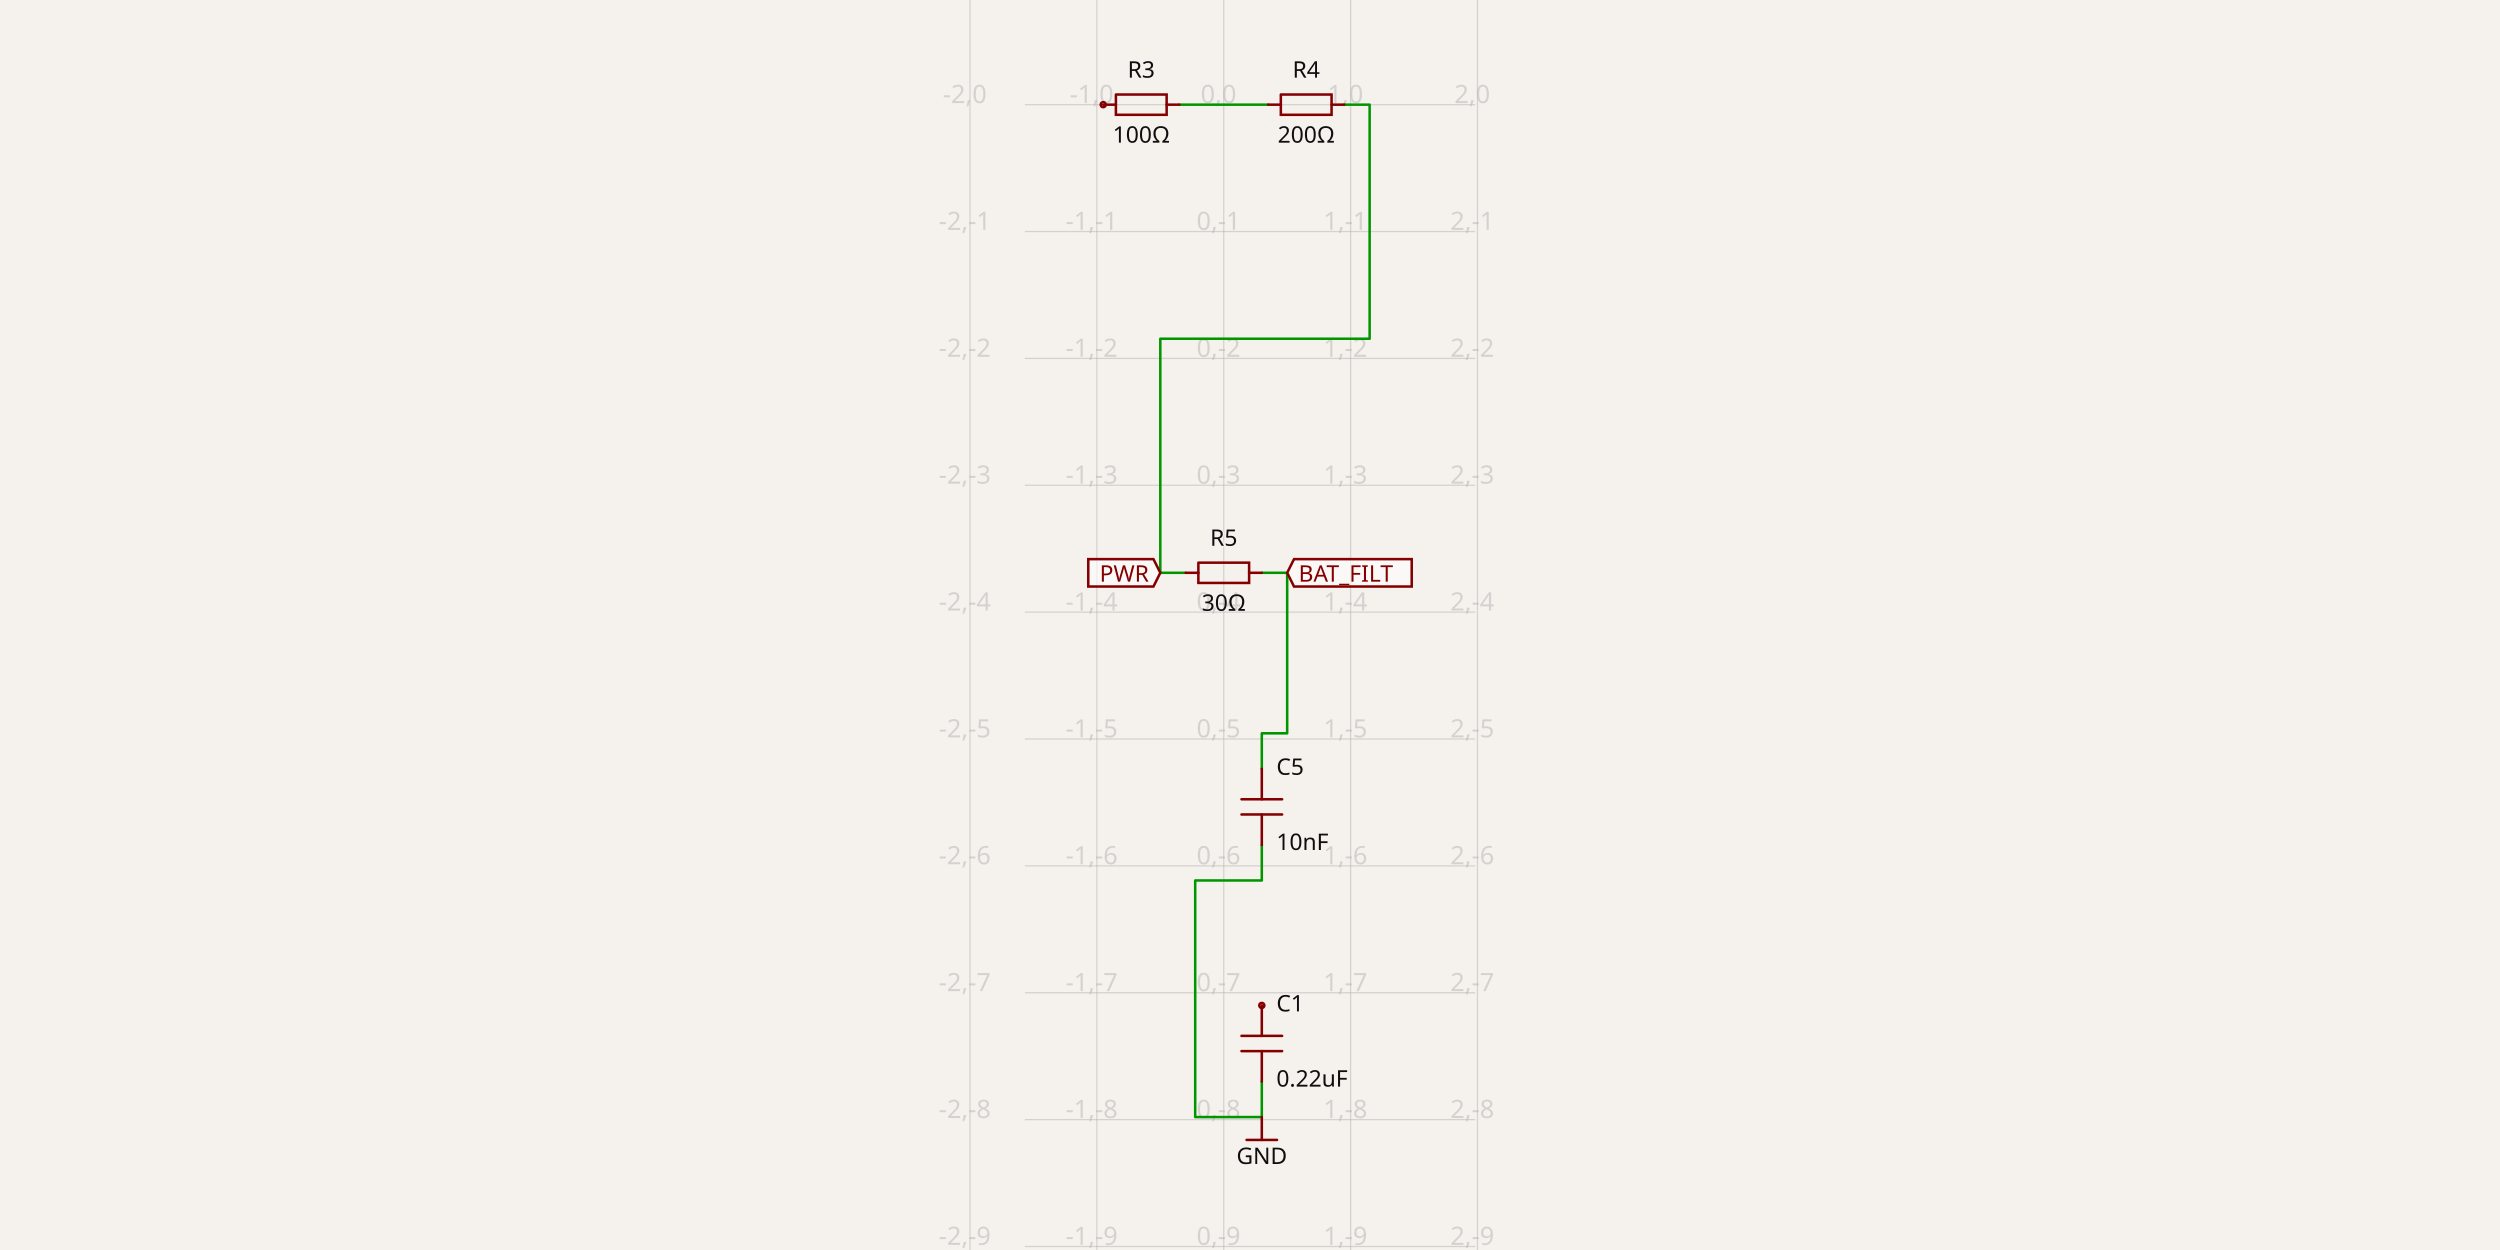
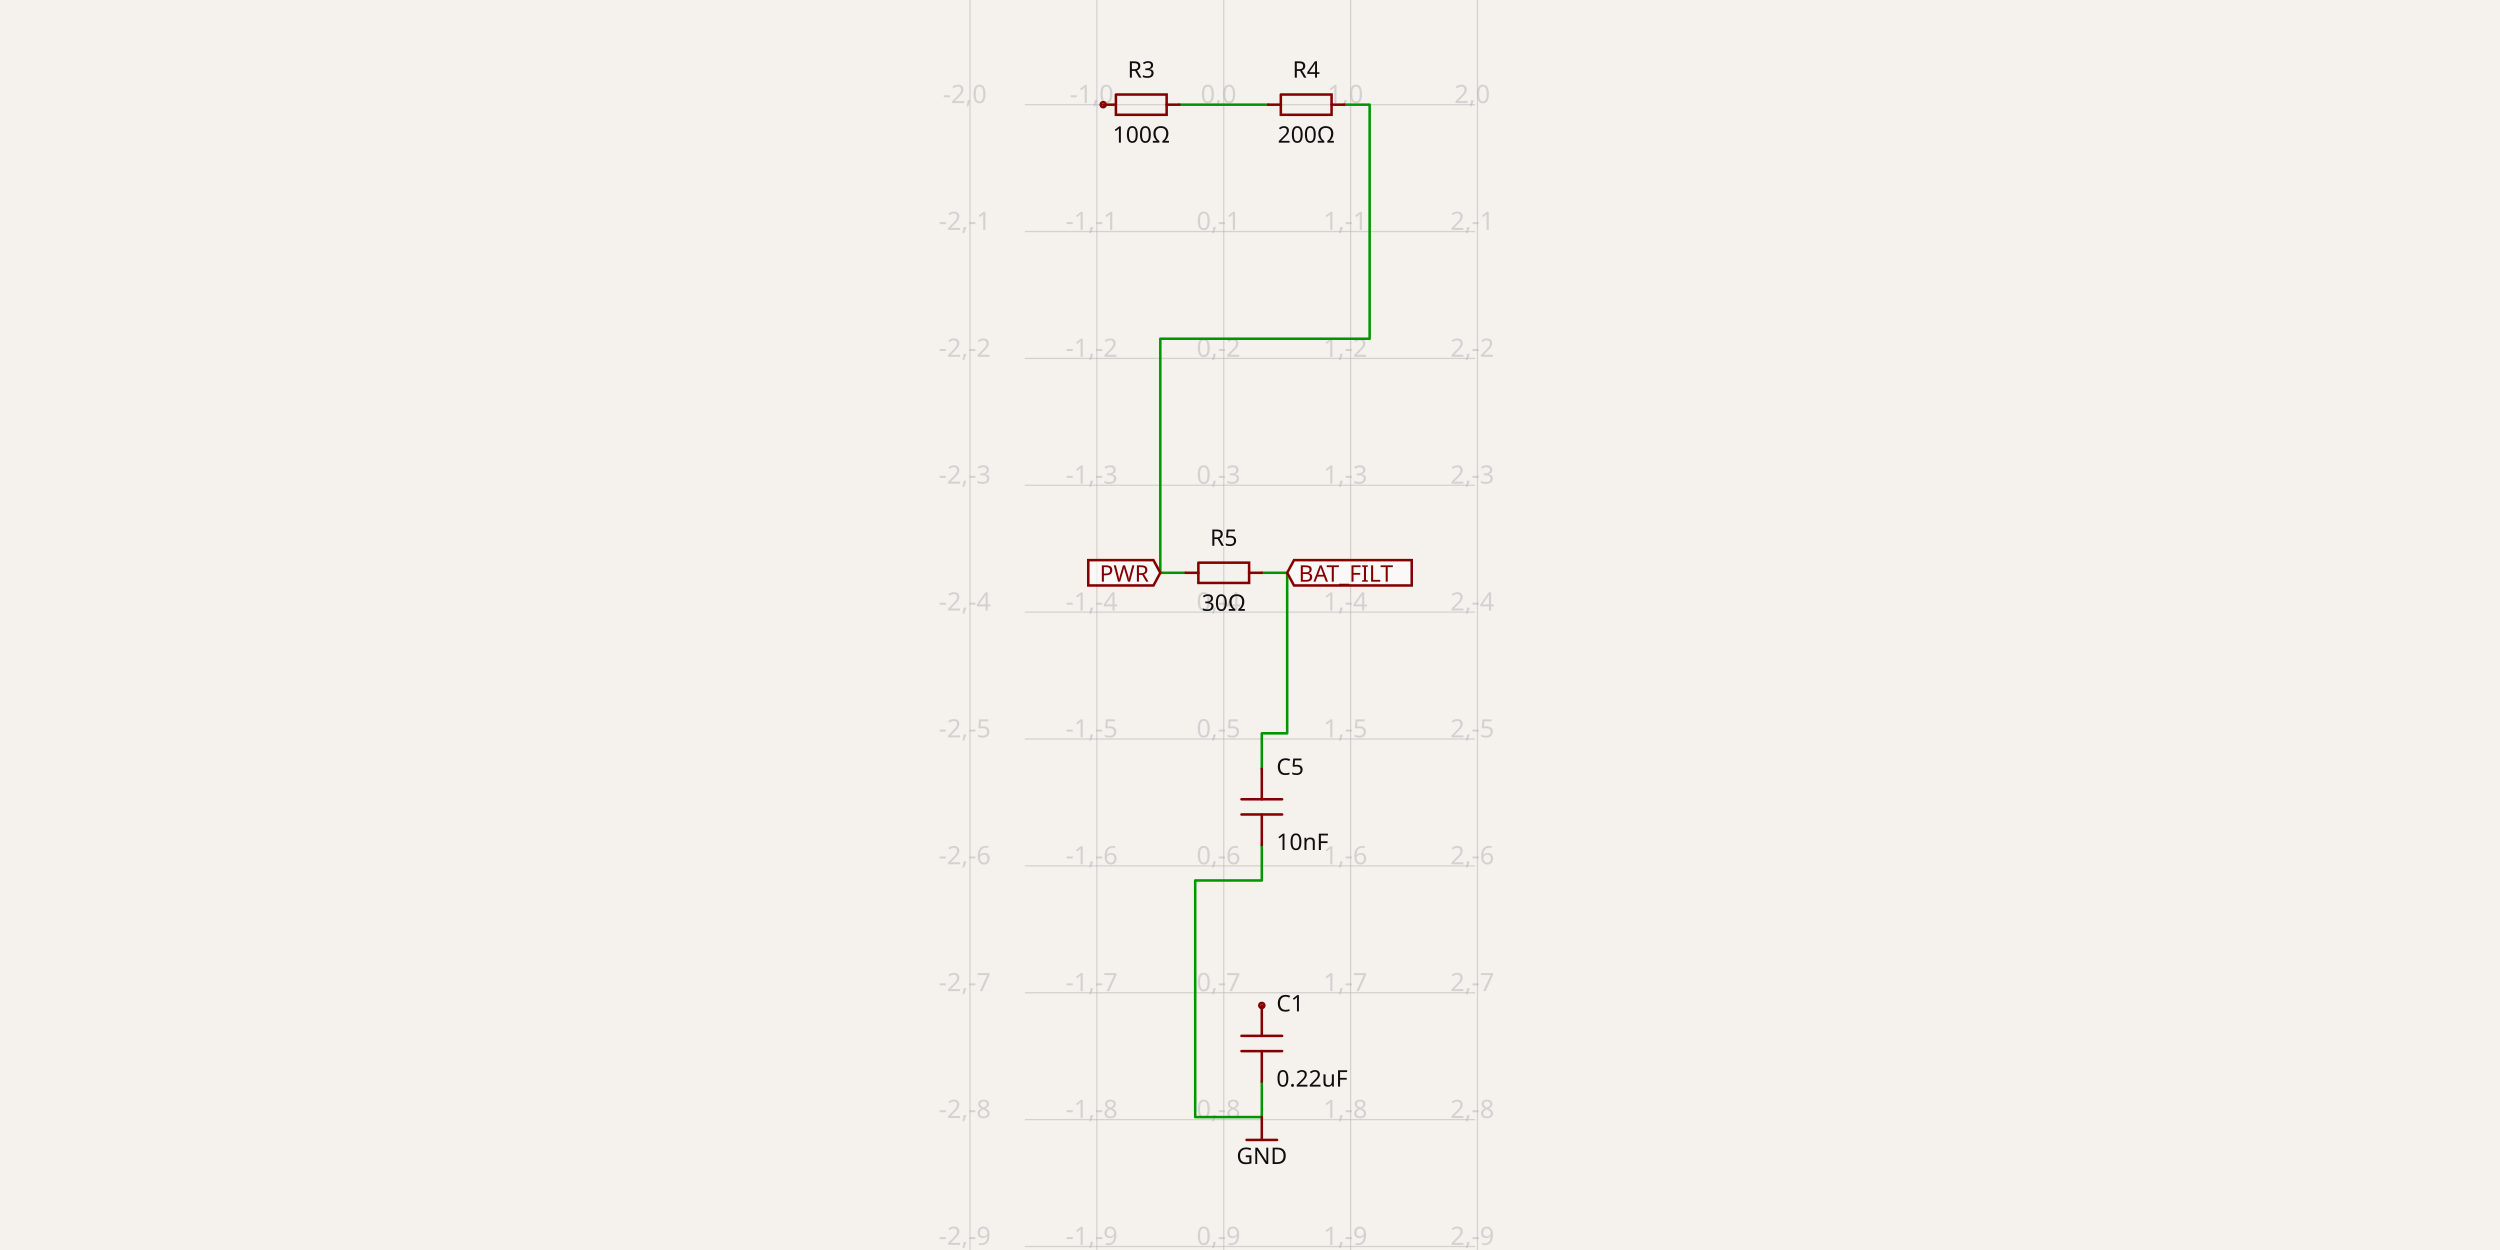
- <svg xmlns="http://www.w3.org/2000/svg" class="tscircuit-schematic" width="1200" height="600" style="background-color: rgb(245, 241, 237)" data-real-to-screen-transform="matrix(60.8968069774,0,0,-60.8968069774,587.3943609557,50.2398657564)" data-software-used-string="@tscircuit/core@0.0.1412">
+ <svg xmlns="http://www.w3.org/2000/svg" class="tscircuit-schematic" width="1200" height="600" style="background-color: rgb(245, 241, 237)" data-real-to-screen-transform="matrix(60.8968069774,0,0,-60.8968069774,587.3943609557,50.2398657564)" data-software-used-string="@tscircuit/core@0.0.1426">
  <style>
              .boundary { fill: rgb(245, 241, 237); }
              .schematic-boundary { fill: none; stroke: #fff; }
              .component { fill: none; stroke: rgb(132, 0, 0); }
              .chip { fill: rgb(255, 255, 194); stroke: rgb(132, 0, 0); }
              .component-pin { fill: none; stroke: rgb(132, 0, 0); }
-               /* Basic per-trace hover fallback */
-               .trace:hover {
-                 filter: invert(1);
-               }
-               .trace:hover .trace-crossing-outline {
-                 opacity: 0;
-               }
-               .trace:hover .trace-junction {
-                 filter: invert(1);
-               }
-               /* Net-hover highlighting: when a trace or its overlays are hovered,
-                  invert color for all traces (base + overlays) sharing the same
-                  subcircuit connectivity key. Also hide crossing outline during hover. */
-               svg:has(:is(g.trace[data-subcircuit-connectivity-map-key="unnamedsubcircuitsubcircuit_source_group_1_connectivity_net3"], g.trace-overlays[data-subcircuit-connectivity-map-key="unnamedsubcircuitsubcircuit_source_group_1_connectivity_net3"]):hover) :is(g.trace[data-subcircuit-connectivity-map-key="unnamedsubcircuitsubcircuit_source_group_1_connectivity_net3"], g.trace-overlays[data-subcircuit-connectivity-map-key="unnamedsubcircuitsubcircuit_source_group_1_connectivity_net3"]) { filter: invert(1); }
- svg:has(:is(g.trace[data-subcircuit-connectivity-map-key="unnamedsubcircuitsubcircuit_source_group_1_connectivity_net3"], g.trace-overlays[data-subcircuit-connectivity-map-key="unnamedsubcircuitsubcircuit_source_group_1_connectivity_net3"]):hover) g.trace-overlays[data-subcircuit-connectivity-map-key="unnamedsubcircuitsubcircuit_source_group_1_connectivity_net3"] .trace-crossing-outline { opacity: 0; }
- svg:has(:is(g.trace[data-subcircuit-connectivity-map-key="unnamedsubcircuitsubcircuit_source_group_1_connectivity_net1"], g.trace-overlays[data-subcircuit-connectivity-map-key="unnamedsubcircuitsubcircuit_source_group_1_connectivity_net1"]):hover) :is(g.trace[data-subcircuit-connectivity-map-key="unnamedsubcircuitsubcircuit_source_group_1_connectivity_net1"], g.trace-overlays[data-subcircuit-connectivity-map-key="unnamedsubcircuitsubcircuit_source_group_1_connectivity_net1"]) { filter: invert(1); }
- svg:has(:is(g.trace[data-subcircuit-connectivity-map-key="unnamedsubcircuitsubcircuit_source_group_1_connectivity_net1"], g.trace-overlays[data-subcircuit-connectivity-map-key="unnamedsubcircuitsubcircuit_source_group_1_connectivity_net1"]):hover) g.trace-overlays[data-subcircuit-connectivity-map-key="unnamedsubcircuitsubcircuit_source_group_1_connectivity_net1"] .trace-crossing-outline { opacity: 0; }
- svg:has(:is(g.trace[data-subcircuit-connectivity-map-key="unnamedsubcircuitsubcircuit_source_group_1_connectivity_net2"], g.trace-overlays[data-subcircuit-connectivity-map-key="unnamedsubcircuitsubcircuit_source_group_1_connectivity_net2"]):hover) :is(g.trace[data-subcircuit-connectivity-map-key="unnamedsubcircuitsubcircuit_source_group_1_connectivity_net2"], g.trace-overlays[data-subcircuit-connectivity-map-key="unnamedsubcircuitsubcircuit_source_group_1_connectivity_net2"]) { filter: invert(1); }
- svg:has(:is(g.trace[data-subcircuit-connectivity-map-key="unnamedsubcircuitsubcircuit_source_group_1_connectivity_net2"], g.trace-overlays[data-subcircuit-connectivity-map-key="unnamedsubcircuitsubcircuit_source_group_1_connectivity_net2"]):hover) g.trace-overlays[data-subcircuit-connectivity-map-key="unnamedsubcircuitsubcircuit_source_group_1_connectivity_net2"] .trace-crossing-outline { opacity: 0; }
- svg:has(:is(g.trace[data-subcircuit-connectivity-map-key="unnamedsubcircuitsubcircuit_source_group_1_connectivity_net0"], g.trace-overlays[data-subcircuit-connectivity-map-key="unnamedsubcircuitsubcircuit_source_group_1_connectivity_net0"]):hover) :is(g.trace[data-subcircuit-connectivity-map-key="unnamedsubcircuitsubcircuit_source_group_1_connectivity_net0"], g.trace-overlays[data-subcircuit-connectivity-map-key="unnamedsubcircuitsubcircuit_source_group_1_connectivity_net0"]) { filter: invert(1); }
- svg:has(:is(g.trace[data-subcircuit-connectivity-map-key="unnamedsubcircuitsubcircuit_source_group_1_connectivity_net0"], g.trace-overlays[data-subcircuit-connectivity-map-key="unnamedsubcircuitsubcircuit_source_group_1_connectivity_net0"]):hover) g.trace-overlays[data-subcircuit-connectivity-map-key="unnamedsubcircuitsubcircuit_source_group_1_connectivity_net0"] .trace-crossing-outline { opacity: 0; }
              .text { font-family: sans-serif; fill: rgb(0, 150, 0); }
              .pin-number { fill: rgb(169, 0, 0); }
              .port-label { fill: rgb(0, 100, 100); }
              .component-name { fill: rgb(0, 100, 100); }
              
            </style>
  <rect class="boundary" x="0" y="0" width="1200" height="600" />
  <g class="grid sch-grid">
    <line x1="465.601" y1="600" x2="465.601" y2="4.5005776883044746e-11" stroke="rgb(181, 181, 181)" stroke-width="0.609" stroke-opacity="0.5" />
    <line x1="526.498" y1="600" x2="526.498" y2="4.5005776883044746e-11" stroke="rgb(181, 181, 181)" stroke-width="0.609" stroke-opacity="0.5" />
    <line x1="587.394" y1="600" x2="587.394" y2="4.5005776883044746e-11" stroke="rgb(181, 181, 181)" stroke-width="0.609" stroke-opacity="0.5" />
    <line x1="648.291" y1="600" x2="648.291" y2="4.5005776883044746e-11" stroke="rgb(181, 181, 181)" stroke-width="0.609" stroke-opacity="0.5" />
    <line x1="709.188" y1="600" x2="709.188" y2="4.5005776883044746e-11" stroke="rgb(181, 181, 181)" stroke-width="0.609" stroke-opacity="0.5" />
    <line x1="491.924" y1="659.208" x2="708.076" y2="659.208" stroke="rgb(181, 181, 181)" stroke-width="0.609" stroke-opacity="0.5" />
    <line x1="491.924" y1="598.311" x2="708.076" y2="598.311" stroke="rgb(181, 181, 181)" stroke-width="0.609" stroke-opacity="0.5" />
    <line x1="491.924" y1="537.414" x2="708.076" y2="537.414" stroke="rgb(181, 181, 181)" stroke-width="0.609" stroke-opacity="0.5" />
    <line x1="491.924" y1="476.518" x2="708.076" y2="476.518" stroke="rgb(181, 181, 181)" stroke-width="0.609" stroke-opacity="0.5" />
    <line x1="491.924" y1="415.621" x2="708.076" y2="415.621" stroke="rgb(181, 181, 181)" stroke-width="0.609" stroke-opacity="0.5" />
    <line x1="491.924" y1="354.724" x2="708.076" y2="354.724" stroke="rgb(181, 181, 181)" stroke-width="0.609" stroke-opacity="0.5" />
    <line x1="491.924" y1="293.827" x2="708.076" y2="293.827" stroke="rgb(181, 181, 181)" stroke-width="0.609" stroke-opacity="0.5" />
    <line x1="491.924" y1="232.93" x2="708.076" y2="232.93" stroke="rgb(181, 181, 181)" stroke-width="0.609" stroke-opacity="0.5" />
    <line x1="491.924" y1="172.033" x2="708.076" y2="172.033" stroke="rgb(181, 181, 181)" stroke-width="0.609" stroke-opacity="0.5" />
    <line x1="491.924" y1="111.137" x2="708.076" y2="111.137" stroke="rgb(181, 181, 181)" stroke-width="0.609" stroke-opacity="0.5" />
    <line x1="491.924" y1="50.24" x2="708.076" y2="50.24" stroke="rgb(181, 181, 181)" stroke-width="0.609" stroke-opacity="0.5" />
    <line x1="491.924" y1="-10.657" x2="708.076" y2="-10.657" stroke="rgb(181, 181, 181)" stroke-width="0.609" stroke-opacity="0.5" />
    <text x="463.101" y="654.208" fill="rgb(181, 181, 181)" font-size="12.179" fill-opacity="0.5" text-anchor="middle" dominant-baseline="middle" font-family="sans-serif">-2,-10</text>
    <text x="463.101" y="593.311" fill="rgb(181, 181, 181)" font-size="12.179" fill-opacity="0.5" text-anchor="middle" dominant-baseline="middle" font-family="sans-serif">-2,-9</text>
    <text x="463.101" y="532.414" fill="rgb(181, 181, 181)" font-size="12.179" fill-opacity="0.5" text-anchor="middle" dominant-baseline="middle" font-family="sans-serif">-2,-8</text>
    <text x="463.101" y="471.518" fill="rgb(181, 181, 181)" font-size="12.179" fill-opacity="0.5" text-anchor="middle" dominant-baseline="middle" font-family="sans-serif">-2,-7</text>
    <text x="463.101" y="410.621" fill="rgb(181, 181, 181)" font-size="12.179" fill-opacity="0.5" text-anchor="middle" dominant-baseline="middle" font-family="sans-serif">-2,-6</text>
    <text x="463.101" y="349.724" fill="rgb(181, 181, 181)" font-size="12.179" fill-opacity="0.5" text-anchor="middle" dominant-baseline="middle" font-family="sans-serif">-2,-5</text>
    <text x="463.101" y="288.827" fill="rgb(181, 181, 181)" font-size="12.179" fill-opacity="0.5" text-anchor="middle" dominant-baseline="middle" font-family="sans-serif">-2,-4</text>
    <text x="463.101" y="227.93" fill="rgb(181, 181, 181)" font-size="12.179" fill-opacity="0.5" text-anchor="middle" dominant-baseline="middle" font-family="sans-serif">-2,-3</text>
    <text x="463.101" y="167.033" fill="rgb(181, 181, 181)" font-size="12.179" fill-opacity="0.5" text-anchor="middle" dominant-baseline="middle" font-family="sans-serif">-2,-2</text>
    <text x="463.101" y="106.137" fill="rgb(181, 181, 181)" font-size="12.179" fill-opacity="0.5" text-anchor="middle" dominant-baseline="middle" font-family="sans-serif">-2,-1</text>
    <text x="463.101" y="45.24" fill="rgb(181, 181, 181)" font-size="12.179" fill-opacity="0.5" text-anchor="middle" dominant-baseline="middle" font-family="sans-serif">-2,0</text>
    <text x="463.101" y="-15.657" fill="rgb(181, 181, 181)" font-size="12.179" fill-opacity="0.5" text-anchor="middle" dominant-baseline="middle" font-family="sans-serif">-2,1</text>
    <text x="523.998" y="654.208" fill="rgb(181, 181, 181)" font-size="12.179" fill-opacity="0.5" text-anchor="middle" dominant-baseline="middle" font-family="sans-serif">-1,-10</text>
    <text x="523.998" y="593.311" fill="rgb(181, 181, 181)" font-size="12.179" fill-opacity="0.5" text-anchor="middle" dominant-baseline="middle" font-family="sans-serif">-1,-9</text>
    <text x="523.998" y="532.414" fill="rgb(181, 181, 181)" font-size="12.179" fill-opacity="0.5" text-anchor="middle" dominant-baseline="middle" font-family="sans-serif">-1,-8</text>
    <text x="523.998" y="471.518" fill="rgb(181, 181, 181)" font-size="12.179" fill-opacity="0.5" text-anchor="middle" dominant-baseline="middle" font-family="sans-serif">-1,-7</text>
    <text x="523.998" y="410.621" fill="rgb(181, 181, 181)" font-size="12.179" fill-opacity="0.5" text-anchor="middle" dominant-baseline="middle" font-family="sans-serif">-1,-6</text>
    <text x="523.998" y="349.724" fill="rgb(181, 181, 181)" font-size="12.179" fill-opacity="0.5" text-anchor="middle" dominant-baseline="middle" font-family="sans-serif">-1,-5</text>
    <text x="523.998" y="288.827" fill="rgb(181, 181, 181)" font-size="12.179" fill-opacity="0.5" text-anchor="middle" dominant-baseline="middle" font-family="sans-serif">-1,-4</text>
    <text x="523.998" y="227.93" fill="rgb(181, 181, 181)" font-size="12.179" fill-opacity="0.5" text-anchor="middle" dominant-baseline="middle" font-family="sans-serif">-1,-3</text>
    <text x="523.998" y="167.033" fill="rgb(181, 181, 181)" font-size="12.179" fill-opacity="0.5" text-anchor="middle" dominant-baseline="middle" font-family="sans-serif">-1,-2</text>
    <text x="523.998" y="106.137" fill="rgb(181, 181, 181)" font-size="12.179" fill-opacity="0.5" text-anchor="middle" dominant-baseline="middle" font-family="sans-serif">-1,-1</text>
    <text x="523.998" y="45.24" fill="rgb(181, 181, 181)" font-size="12.179" fill-opacity="0.5" text-anchor="middle" dominant-baseline="middle" font-family="sans-serif">-1,0</text>
    <text x="523.998" y="-15.657" fill="rgb(181, 181, 181)" font-size="12.179" fill-opacity="0.5" text-anchor="middle" dominant-baseline="middle" font-family="sans-serif">-1,1</text>
    <text x="584.894" y="654.208" fill="rgb(181, 181, 181)" font-size="12.179" fill-opacity="0.5" text-anchor="middle" dominant-baseline="middle" font-family="sans-serif">0,-10</text>
    <text x="584.894" y="593.311" fill="rgb(181, 181, 181)" font-size="12.179" fill-opacity="0.5" text-anchor="middle" dominant-baseline="middle" font-family="sans-serif">0,-9</text>
    <text x="584.894" y="532.414" fill="rgb(181, 181, 181)" font-size="12.179" fill-opacity="0.5" text-anchor="middle" dominant-baseline="middle" font-family="sans-serif">0,-8</text>
    <text x="584.894" y="471.518" fill="rgb(181, 181, 181)" font-size="12.179" fill-opacity="0.5" text-anchor="middle" dominant-baseline="middle" font-family="sans-serif">0,-7</text>
    <text x="584.894" y="410.621" fill="rgb(181, 181, 181)" font-size="12.179" fill-opacity="0.5" text-anchor="middle" dominant-baseline="middle" font-family="sans-serif">0,-6</text>
    <text x="584.894" y="349.724" fill="rgb(181, 181, 181)" font-size="12.179" fill-opacity="0.5" text-anchor="middle" dominant-baseline="middle" font-family="sans-serif">0,-5</text>
    <text x="584.894" y="288.827" fill="rgb(181, 181, 181)" font-size="12.179" fill-opacity="0.5" text-anchor="middle" dominant-baseline="middle" font-family="sans-serif">0,-4</text>
    <text x="584.894" y="227.93" fill="rgb(181, 181, 181)" font-size="12.179" fill-opacity="0.5" text-anchor="middle" dominant-baseline="middle" font-family="sans-serif">0,-3</text>
    <text x="584.894" y="167.033" fill="rgb(181, 181, 181)" font-size="12.179" fill-opacity="0.5" text-anchor="middle" dominant-baseline="middle" font-family="sans-serif">0,-2</text>
    <text x="584.894" y="106.137" fill="rgb(181, 181, 181)" font-size="12.179" fill-opacity="0.5" text-anchor="middle" dominant-baseline="middle" font-family="sans-serif">0,-1</text>
    <text x="584.894" y="45.24" fill="rgb(181, 181, 181)" font-size="12.179" fill-opacity="0.5" text-anchor="middle" dominant-baseline="middle" font-family="sans-serif">0,0</text>
    <text x="584.894" y="-15.657" fill="rgb(181, 181, 181)" font-size="12.179" fill-opacity="0.5" text-anchor="middle" dominant-baseline="middle" font-family="sans-serif">0,1</text>
    <text x="645.791" y="654.208" fill="rgb(181, 181, 181)" font-size="12.179" fill-opacity="0.5" text-anchor="middle" dominant-baseline="middle" font-family="sans-serif">1,-10</text>
    <text x="645.791" y="593.311" fill="rgb(181, 181, 181)" font-size="12.179" fill-opacity="0.5" text-anchor="middle" dominant-baseline="middle" font-family="sans-serif">1,-9</text>
    <text x="645.791" y="532.414" fill="rgb(181, 181, 181)" font-size="12.179" fill-opacity="0.5" text-anchor="middle" dominant-baseline="middle" font-family="sans-serif">1,-8</text>
    <text x="645.791" y="471.518" fill="rgb(181, 181, 181)" font-size="12.179" fill-opacity="0.5" text-anchor="middle" dominant-baseline="middle" font-family="sans-serif">1,-7</text>
    <text x="645.791" y="410.621" fill="rgb(181, 181, 181)" font-size="12.179" fill-opacity="0.5" text-anchor="middle" dominant-baseline="middle" font-family="sans-serif">1,-6</text>
    <text x="645.791" y="349.724" fill="rgb(181, 181, 181)" font-size="12.179" fill-opacity="0.5" text-anchor="middle" dominant-baseline="middle" font-family="sans-serif">1,-5</text>
    <text x="645.791" y="288.827" fill="rgb(181, 181, 181)" font-size="12.179" fill-opacity="0.5" text-anchor="middle" dominant-baseline="middle" font-family="sans-serif">1,-4</text>
    <text x="645.791" y="227.93" fill="rgb(181, 181, 181)" font-size="12.179" fill-opacity="0.5" text-anchor="middle" dominant-baseline="middle" font-family="sans-serif">1,-3</text>
    <text x="645.791" y="167.033" fill="rgb(181, 181, 181)" font-size="12.179" fill-opacity="0.5" text-anchor="middle" dominant-baseline="middle" font-family="sans-serif">1,-2</text>
    <text x="645.791" y="106.137" fill="rgb(181, 181, 181)" font-size="12.179" fill-opacity="0.5" text-anchor="middle" dominant-baseline="middle" font-family="sans-serif">1,-1</text>
    <text x="645.791" y="45.24" fill="rgb(181, 181, 181)" font-size="12.179" fill-opacity="0.5" text-anchor="middle" dominant-baseline="middle" font-family="sans-serif">1,0</text>
    <text x="645.791" y="-15.657" fill="rgb(181, 181, 181)" font-size="12.179" fill-opacity="0.5" text-anchor="middle" dominant-baseline="middle" font-family="sans-serif">1,1</text>
    <text x="706.688" y="654.208" fill="rgb(181, 181, 181)" font-size="12.179" fill-opacity="0.5" text-anchor="middle" dominant-baseline="middle" font-family="sans-serif">2,-10</text>
    <text x="706.688" y="593.311" fill="rgb(181, 181, 181)" font-size="12.179" fill-opacity="0.5" text-anchor="middle" dominant-baseline="middle" font-family="sans-serif">2,-9</text>
    <text x="706.688" y="532.414" fill="rgb(181, 181, 181)" font-size="12.179" fill-opacity="0.5" text-anchor="middle" dominant-baseline="middle" font-family="sans-serif">2,-8</text>
    <text x="706.688" y="471.518" fill="rgb(181, 181, 181)" font-size="12.179" fill-opacity="0.5" text-anchor="middle" dominant-baseline="middle" font-family="sans-serif">2,-7</text>
    <text x="706.688" y="410.621" fill="rgb(181, 181, 181)" font-size="12.179" fill-opacity="0.5" text-anchor="middle" dominant-baseline="middle" font-family="sans-serif">2,-6</text>
    <text x="706.688" y="349.724" fill="rgb(181, 181, 181)" font-size="12.179" fill-opacity="0.5" text-anchor="middle" dominant-baseline="middle" font-family="sans-serif">2,-5</text>
    <text x="706.688" y="288.827" fill="rgb(181, 181, 181)" font-size="12.179" fill-opacity="0.5" text-anchor="middle" dominant-baseline="middle" font-family="sans-serif">2,-4</text>
    <text x="706.688" y="227.93" fill="rgb(181, 181, 181)" font-size="12.179" fill-opacity="0.5" text-anchor="middle" dominant-baseline="middle" font-family="sans-serif">2,-3</text>
    <text x="706.688" y="167.033" fill="rgb(181, 181, 181)" font-size="12.179" fill-opacity="0.5" text-anchor="middle" dominant-baseline="middle" font-family="sans-serif">2,-2</text>
    <text x="706.688" y="106.137" fill="rgb(181, 181, 181)" font-size="12.179" fill-opacity="0.5" text-anchor="middle" dominant-baseline="middle" font-family="sans-serif">2,-1</text>
    <text x="706.688" y="45.24" fill="rgb(181, 181, 181)" font-size="12.179" fill-opacity="0.5" text-anchor="middle" dominant-baseline="middle" font-family="sans-serif">2,0</text>
    <text x="706.688" y="-15.657" fill="rgb(181, 181, 181)" font-size="12.179" fill-opacity="0.5" text-anchor="middle" dominant-baseline="middle" font-family="sans-serif">2,1</text>
  </g>
  <g class="trace sch-trace" data-layer="base" data-circuit-json-type="schematic_trace" data-schematic-trace-id="schematic_trace_0" data-subcircuit-connectivity-map-key="unnamedsubcircuitsubcircuit_source_group_1_connectivity_net3">
    <path d="M 608.708 50.24 L 566.08 50.24" class="trace-invisible-hover-outline sch-trace-hitbox" stroke="rgb(0, 150, 0)" fill="none" stroke-width="9.743px" stroke-linecap="round" opacity="0" stroke-linejoin="round" />
    <path class="sch-trace-path" d="M 608.708 50.24 L 566.08 50.24" stroke="rgb(0, 150, 0)" fill="none" stroke-width="1.218px" stroke-linecap="round" stroke-linejoin="round" />
  </g>
  <g class="trace sch-trace" data-layer="base" data-circuit-json-type="schematic_trace" data-schematic-trace-id="schematic_trace_1" data-subcircuit-connectivity-map-key="unnamedsubcircuitsubcircuit_source_group_1_connectivity_net1">
    <path d="M 605.663 274.949 L 617.843 274.949 L 617.843 351.984 L 605.663 351.984 L 605.663 364.163 L 605.663 369.035" class="trace-invisible-hover-outline sch-trace-hitbox" stroke="rgb(0, 150, 0)" fill="none" stroke-width="9.743px" stroke-linecap="round" opacity="0" stroke-linejoin="round" />
    <path class="sch-trace-path" d="M 605.663 274.949 L 617.843 274.949 L 617.843 351.984 L 605.663 351.984 L 605.663 364.163 L 605.663 369.035" stroke="rgb(0, 150, 0)" fill="none" stroke-width="1.218px" stroke-linecap="round" stroke-linejoin="round" />
  </g>
  <g class="trace sch-trace" data-layer="base" data-circuit-json-type="schematic_trace" data-schematic-trace-id="schematic_trace_2" data-subcircuit-connectivity-map-key="unnamedsubcircuitsubcircuit_source_group_1_connectivity_net2">
    <path d="M 605.663 405.573 L 605.663 410.444 L 605.663 422.624 L 573.693 422.624 L 573.693 536.196 L 605.663 536.196 L 605.663 524.017 L 605.663 519.145" class="trace-invisible-hover-outline sch-trace-hitbox" stroke="rgb(0, 150, 0)" fill="none" stroke-width="9.743px" stroke-linecap="round" opacity="0" stroke-linejoin="round" />
    <path class="sch-trace-path" d="M 605.663 405.573 L 605.663 410.444 L 605.663 422.624 L 573.693 422.624 L 573.693 536.196 L 605.663 536.196 L 605.663 524.017 L 605.663 519.145" stroke="rgb(0, 150, 0)" fill="none" stroke-width="1.218px" stroke-linecap="round" stroke-linejoin="round" />
  </g>
  <g class="trace sch-trace" data-layer="base" data-circuit-json-type="schematic_trace" data-schematic-trace-id="schematic_trace_3" data-subcircuit-connectivity-map-key="unnamedsubcircuitsubcircuit_source_group_1_connectivity_net0">
    <path d="M 569.125 274.949 L 556.946 274.949 L 556.946 162.594 L 657.426 162.594 L 657.426 50.24 L 645.246 50.24" class="trace-invisible-hover-outline sch-trace-hitbox" stroke="rgb(0, 150, 0)" fill="none" stroke-width="9.743px" stroke-linecap="round" opacity="0" stroke-linejoin="round" />
    <path class="sch-trace-path" d="M 569.125 274.949 L 556.946 274.949 L 556.946 162.594 L 657.426 162.594 L 657.426 50.24 L 645.246 50.24" stroke="rgb(0, 150, 0)" fill="none" stroke-width="1.218px" stroke-linecap="round" stroke-linejoin="round" />
  </g>
  <g class="trace-overlays sch-trace-overlays" data-layer="overlay" data-circuit-json-type="schematic_trace" data-schematic-trace-id="schematic_trace_0" data-subcircuit-connectivity-map-key="unnamedsubcircuitsubcircuit_source_group_1_connectivity_net3" />
  <g class="trace-overlays sch-trace-overlays" data-layer="overlay" data-circuit-json-type="schematic_trace" data-schematic-trace-id="schematic_trace_1" data-subcircuit-connectivity-map-key="unnamedsubcircuitsubcircuit_source_group_1_connectivity_net1" />
  <g class="trace-overlays sch-trace-overlays" data-layer="overlay" data-circuit-json-type="schematic_trace" data-schematic-trace-id="schematic_trace_2" data-subcircuit-connectivity-map-key="unnamedsubcircuitsubcircuit_source_group_1_connectivity_net2" />
  <g class="trace-overlays sch-trace-overlays" data-layer="overlay" data-circuit-json-type="schematic_trace" data-schematic-trace-id="schematic_trace_3" data-subcircuit-connectivity-map-key="unnamedsubcircuitsubcircuit_source_group_1_connectivity_net0" />
  <g class="sch-component" data-circuit-json-type="schematic_component" data-schematic-component-id="schematic_component_0">
    <rect class="component-overlay sch-component-overlay" x="569.125" y="270.079" width="36.538" height="9.741" fill="transparent" />
    <path class="sch-component-symbol-path" d="M 569.125 274.949 L 575.216 274.949" stroke="rgb(132, 0, 0)" fill="none" stroke-width="1.218px" stroke-linecap="round" />
    <path class="sch-component-symbol-path" d="M 599.573 274.949 L 605.663 274.949" stroke="rgb(132, 0, 0)" fill="none" stroke-width="1.218px" stroke-linecap="round" />
    <path class="sch-component-symbol-path" d="M 575.216 270.079 L 599.573 270.079 L 599.573 279.82 L 575.216 279.82 L 575.216 270.079" stroke="rgb(132, 0, 0)" fill="none" stroke-width="1.218px" stroke-linecap="round" />
    <text class="sch-component-name sch-component-text" x="587.394" y="265.206" stroke="rgb(245, 241, 237)" stroke-width="1.218px" paint-order="stroke" fill="rgb(15, 15, 15)" font-family="sans-serif" text-anchor="middle" dominant-baseline="ideographic" font-size="10.961px">R5</text>
    <text class="sch-component-text" x="587.394" y="284.693" fill="rgb(15, 15, 15)" font-family="sans-serif" text-anchor="middle" dominant-baseline="hanging" font-size="10.961px">30Ω</text>
  </g>
  <g class="sch-component" data-circuit-json-type="schematic_component" data-schematic-component-id="schematic_component_1">
    <rect class="component-overlay sch-component-overlay" x="595.919" y="369.035" width="19.489" height="36.538" fill="transparent" />
    <path class="sch-component-symbol-path" d="M 605.663 405.573 L 605.663 390.958" stroke="rgb(132, 0, 0)" fill="none" stroke-width="1.218px" stroke-linecap="round" />
    <path class="sch-component-symbol-path" d="M 605.663 383.65 L 605.663 369.035" stroke="rgb(132, 0, 0)" fill="none" stroke-width="1.218px" stroke-linecap="round" />
    <path class="sch-component-symbol-path" d="M 615.408 390.958 L 595.919 390.958" stroke="rgb(132, 0, 0)" fill="none" stroke-width="1.218px" stroke-linecap="round" />
    <path class="sch-component-symbol-path" d="M 615.408 383.65 L 595.919 383.65" stroke="rgb(132, 0, 0)" fill="none" stroke-width="1.218px" stroke-linecap="round" />
    <text class="sch-component-name sch-component-text" x="612.667" y="375.124" stroke="rgb(245, 241, 237)" stroke-width="1.218px" paint-order="stroke" fill="rgb(15, 15, 15)" font-family="sans-serif" text-anchor="start" dominant-baseline="ideographic" font-size="10.961px">C5</text>
    <text class="sch-component-text" x="612.667" y="399.483" fill="rgb(15, 15, 15)" font-family="sans-serif" text-anchor="start" dominant-baseline="hanging" font-size="10.961px">10nF</text>
  </g>
  <g class="sch-component" data-circuit-json-type="schematic_component" data-schematic-component-id="schematic_component_2">
    <rect class="component-overlay sch-component-overlay" x="529.542" y="45.369" width="36.538" height="9.741" fill="transparent" />
    <path class="sch-component-symbol-path" d="M 529.542 50.24 L 535.633 50.24" stroke="rgb(132, 0, 0)" fill="none" stroke-width="1.218px" stroke-linecap="round" />
    <path class="sch-component-symbol-path" d="M 559.99 50.24 L 566.08 50.24" stroke="rgb(132, 0, 0)" fill="none" stroke-width="1.218px" stroke-linecap="round" />
    <path class="sch-component-symbol-path" d="M 535.633 45.369 L 559.99 45.369 L 559.99 55.11 L 535.633 55.11 L 535.633 45.369" stroke="rgb(132, 0, 0)" fill="none" stroke-width="1.218px" stroke-linecap="round" />
    <text class="sch-component-name sch-component-text" x="547.811" y="40.496" stroke="rgb(245, 241, 237)" stroke-width="1.218px" paint-order="stroke" fill="rgb(15, 15, 15)" font-family="sans-serif" text-anchor="middle" dominant-baseline="ideographic" font-size="10.961px">R3</text>
    <text class="sch-component-text" x="547.811" y="59.983" fill="rgb(15, 15, 15)" font-family="sans-serif" text-anchor="middle" dominant-baseline="hanging" font-size="10.961px">100Ω</text>
    <circle class="component-pin sch-component-pin" cx="529.542" cy="50.24" r="1.218px" stroke-width="1.218px" fill="none" stroke="rgb(132, 0, 0)" />
  </g>
  <g class="sch-component" data-circuit-json-type="schematic_component" data-schematic-component-id="schematic_component_3">
    <rect class="component-overlay sch-component-overlay" x="608.708" y="45.369" width="36.538" height="9.741" fill="transparent" />
    <path class="sch-component-symbol-path" d="M 608.708 50.24 L 614.799 50.24" stroke="rgb(132, 0, 0)" fill="none" stroke-width="1.218px" stroke-linecap="round" />
    <path class="sch-component-symbol-path" d="M 639.155 50.24 L 645.246 50.24" stroke="rgb(132, 0, 0)" fill="none" stroke-width="1.218px" stroke-linecap="round" />
    <path class="sch-component-symbol-path" d="M 614.799 45.369 L 639.155 45.369 L 639.155 55.11 L 614.799 55.11 L 614.799 45.369" stroke="rgb(132, 0, 0)" fill="none" stroke-width="1.218px" stroke-linecap="round" />
    <text class="sch-component-name sch-component-text" x="626.977" y="40.496" stroke="rgb(245, 241, 237)" stroke-width="1.218px" paint-order="stroke" fill="rgb(15, 15, 15)" font-family="sans-serif" text-anchor="middle" dominant-baseline="ideographic" font-size="10.961px">R4</text>
    <text class="sch-component-text" x="626.977" y="59.983" fill="rgb(15, 15, 15)" font-family="sans-serif" text-anchor="middle" dominant-baseline="hanging" font-size="10.961px">200Ω</text>
  </g>
  <g class="sch-component" data-circuit-json-type="schematic_component" data-schematic-component-id="schematic_component_4">
    <rect class="component-overlay sch-component-overlay" x="595.919" y="482.607" width="19.489" height="36.538" fill="transparent" />
    <path class="sch-component-symbol-path" d="M 605.663 519.145 L 605.663 504.53" stroke="rgb(132, 0, 0)" fill="none" stroke-width="1.218px" stroke-linecap="round" />
    <path class="sch-component-symbol-path" d="M 605.663 497.222 L 605.663 482.607" stroke="rgb(132, 0, 0)" fill="none" stroke-width="1.218px" stroke-linecap="round" />
    <path class="sch-component-symbol-path" d="M 615.408 504.53 L 595.919 504.53" stroke="rgb(132, 0, 0)" fill="none" stroke-width="1.218px" stroke-linecap="round" />
    <path class="sch-component-symbol-path" d="M 615.408 497.222 L 595.919 497.222" stroke="rgb(132, 0, 0)" fill="none" stroke-width="1.218px" stroke-linecap="round" />
    <text class="sch-component-name sch-component-text" x="612.667" y="488.697" stroke="rgb(245, 241, 237)" stroke-width="1.218px" paint-order="stroke" fill="rgb(15, 15, 15)" font-family="sans-serif" text-anchor="start" dominant-baseline="ideographic" font-size="10.961px">C1</text>
    <text class="sch-component-text" x="612.667" y="513.056" fill="rgb(15, 15, 15)" font-family="sans-serif" text-anchor="start" dominant-baseline="hanging" font-size="10.961px">0.22uF</text>
    <circle class="component-pin sch-component-pin" cx="605.663" cy="482.607" r="1.218px" stroke-width="1.218px" fill="none" stroke="rgb(132, 0, 0)" />
  </g>
  <g class="schematic-port-hover sch-port-hover" data-schematic-port-id="source_port_0">
    <circle cx="569.125" cy="274.949" r="2.436" fill="red" opacity="0" />
  </g>
  <g class="schematic-port-hover sch-port-hover" data-schematic-port-id="source_port_1">
    <circle cx="605.663" cy="274.949" r="2.436" fill="red" opacity="0" />
  </g>
  <g class="schematic-port-hover sch-port-hover" data-schematic-port-id="source_port_2">
    <circle cx="605.663" cy="369.035" r="2.436" fill="red" opacity="0" />
  </g>
  <g class="schematic-port-hover sch-port-hover" data-schematic-port-id="source_port_3">
    <circle cx="605.663" cy="405.573" r="2.436" fill="red" opacity="0" />
  </g>
  <g class="schematic-port-hover sch-port-hover" data-schematic-port-id="source_port_4">
    <circle cx="529.542" cy="50.24" r="2.436" fill="red" opacity="0" />
  </g>
  <g class="schematic-port-hover sch-port-hover" data-schematic-port-id="source_port_5">
    <circle cx="566.08" cy="50.24" r="2.436" fill="red" opacity="0" />
  </g>
  <g class="schematic-port-hover sch-port-hover" data-schematic-port-id="source_port_6">
    <circle cx="608.708" cy="50.24" r="2.436" fill="red" opacity="0" />
  </g>
  <g class="schematic-port-hover sch-port-hover" data-schematic-port-id="source_port_7">
    <circle cx="645.246" cy="50.24" r="2.436" fill="red" opacity="0" />
  </g>
  <g class="schematic-port-hover sch-port-hover" data-schematic-port-id="source_port_8">
    <circle cx="605.663" cy="482.607" r="2.436" fill="red" opacity="0" />
  </g>
  <g class="schematic-port-hover sch-port-hover" data-schematic-port-id="source_port_9">
    <circle cx="605.663" cy="519.145" r="2.436" fill="red" opacity="0" />
  </g>
-   <path class="net-label sch-net-label" d="     M 556.946,274.949     L 553.658,281.526     L 522.373,281.526     L 522.373,268.372     L 553.658,268.372     Z   " fill="rgba(255, 255, 255, 0.6)" stroke="rgb(132, 0, 0)" stroke-width="1.218px" />
-   <text class="net-label-text sch-net-label-text" x="551.465" y="274.949" fill="rgb(132, 0, 0)" text-anchor="end" dominant-baseline="central" font-family="sans-serif" font-variant-numeric="tabular-nums" font-size="10.961px" transform="">PWR</text>
-   <path class="net-label sch-net-label" d="     M 617.843,274.949     L 621.131,268.372     L 677.627,268.372     L 677.627,281.526     L 621.131,281.526     Z   " fill="rgba(255, 255, 255, 0.6)" stroke="rgb(132, 0, 0)" stroke-width="1.218px" />
-   <text class="net-label-text sch-net-label-text" x="623.323" y="274.949" fill="rgb(132, 0, 0)" text-anchor="start" dominant-baseline="central" font-family="sans-serif" font-variant-numeric="tabular-nums" font-size="10.961px" transform="">BAT_FILT</text>
-   <rect class="component-overlay sch-component-overlay sch-net-label-overlay" x="598.356" y="536.196" width="14.615" height="10.961" fill="transparent" />
-   <path class="sch-net-label-symbol-path" d="M 598.356 547.158 L 612.971 547.158" stroke="rgb(132, 0, 0)" fill="none" stroke-width="1.218px" stroke-linecap="round" />
-   <path class="sch-net-label-symbol-path" d="M 605.663 547.158 L 605.663 536.196" stroke="rgb(132, 0, 0)" fill="none" stroke-width="1.218px" stroke-linecap="round" />
-   <text class="sch-net-label-symbol-text" x="605.663" y="550.203" fill="rgb(15, 15, 15)" font-family="sans-serif" text-anchor="middle" dominant-baseline="hanging" font-size="10.961px">GND</text>
+   <path class="net-label sch-net-label" data-circuit-json-type="schematic_net_label" data-schematic-net-label-id="schematic_net_label_0" d="     M 556.946,274.949     L 553.658,281.039     L 522.373,281.039     L 522.373,268.859     L 553.658,268.859     Z   " fill="rgba(255, 255, 255, 0.6)" stroke="rgb(132, 0, 0)" stroke-width="1.218px" />
+   <text class="net-label-text sch-net-label-text" data-circuit-json-type="schematic_net_label" data-schematic-net-label-id="schematic_net_label_0" x="551.465" y="274.949" fill="rgb(132, 0, 0)" text-anchor="end" dominant-baseline="central" font-family="sans-serif" font-variant-numeric="tabular-nums" font-size="10.961px" transform="">PWR</text>
+   <path class="net-label sch-net-label" data-circuit-json-type="schematic_net_label" data-schematic-net-label-id="schematic_net_label_1" d="     M 617.843,274.949     L 621.131,268.859     L 677.627,268.859     L 677.627,281.039     L 621.131,281.039     Z   " fill="rgba(255, 255, 255, 0.6)" stroke="rgb(132, 0, 0)" stroke-width="1.218px" />
+   <text class="net-label-text sch-net-label-text" data-circuit-json-type="schematic_net_label" data-schematic-net-label-id="schematic_net_label_1" x="623.323" y="274.949" fill="rgb(132, 0, 0)" text-anchor="start" dominant-baseline="central" font-family="sans-serif" font-variant-numeric="tabular-nums" font-size="10.961px" transform="">BAT_FILT</text>
+   <rect class="component-overlay sch-component-overlay sch-net-label-overlay" data-circuit-json-type="schematic_net_label" data-schematic-net-label-id="schematic_net_label_2" x="598.356" y="536.196" width="14.615" height="10.961" fill="transparent" />
+   <path class="sch-net-label-symbol-path" data-circuit-json-type="schematic_net_label" data-schematic-net-label-id="schematic_net_label_2" d="M 598.356 547.158 L 612.971 547.158" stroke="rgb(132, 0, 0)" fill="none" stroke-width="1.218px" stroke-linecap="round" />
+   <path class="sch-net-label-symbol-path" data-circuit-json-type="schematic_net_label" data-schematic-net-label-id="schematic_net_label_2" d="M 605.663 547.158 L 605.663 536.196" stroke="rgb(132, 0, 0)" fill="none" stroke-width="1.218px" stroke-linecap="round" />
+   <text class="sch-net-label-symbol-text" data-circuit-json-type="schematic_net_label" data-schematic-net-label-id="schematic_net_label_2" x="605.663" y="550.203" fill="rgb(15, 15, 15)" font-family="sans-serif" text-anchor="middle" dominant-baseline="hanging" font-size="10.961px">GND</text>
</svg>
